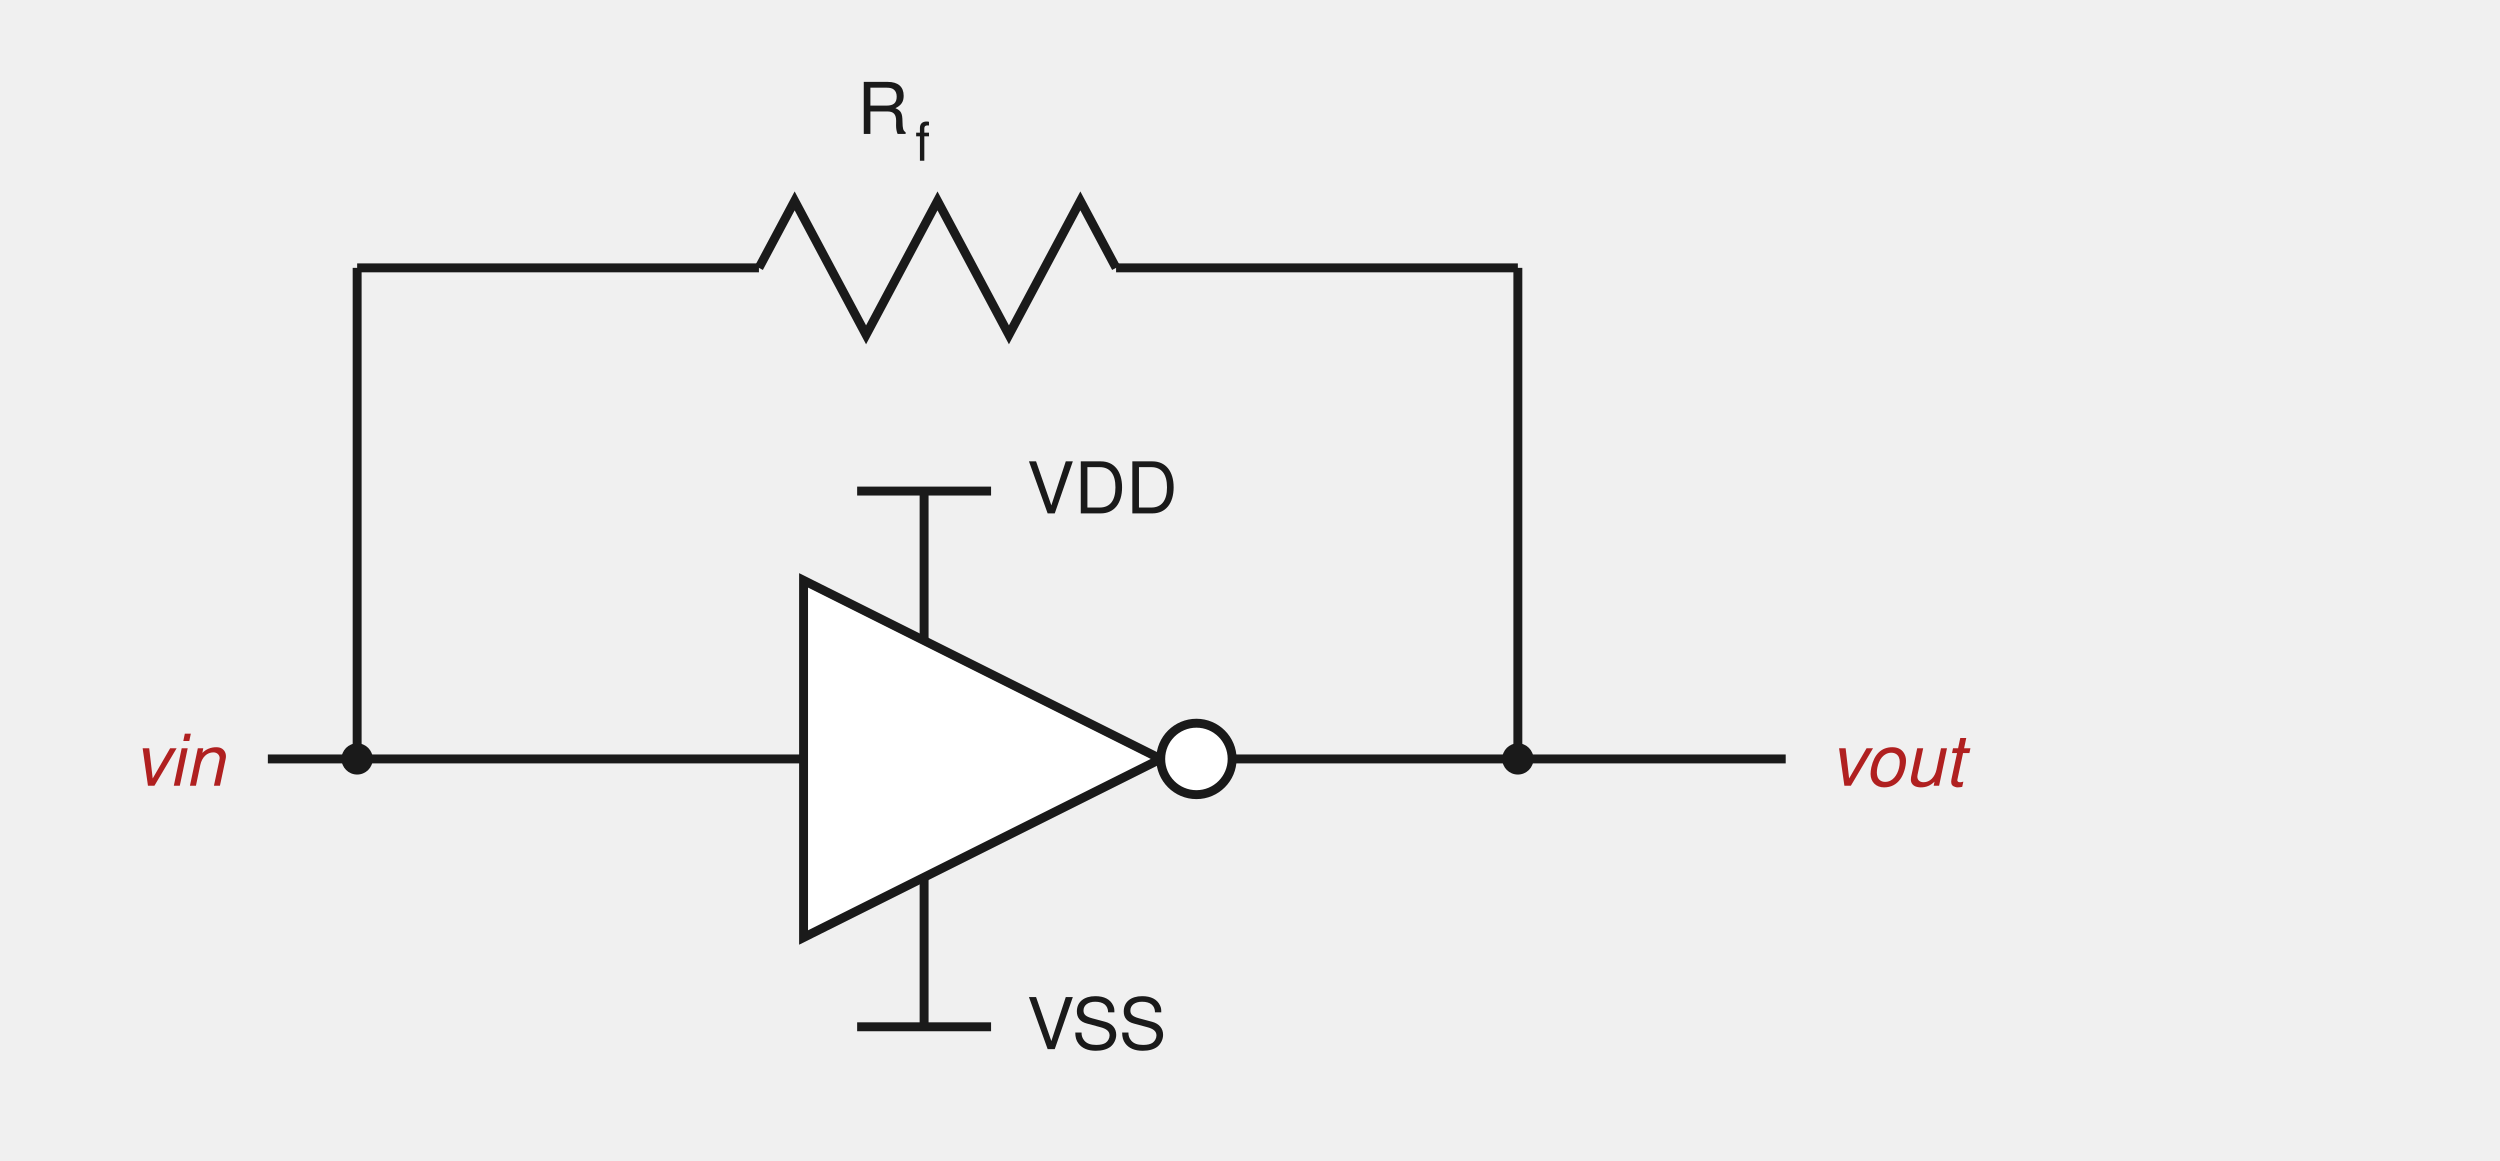
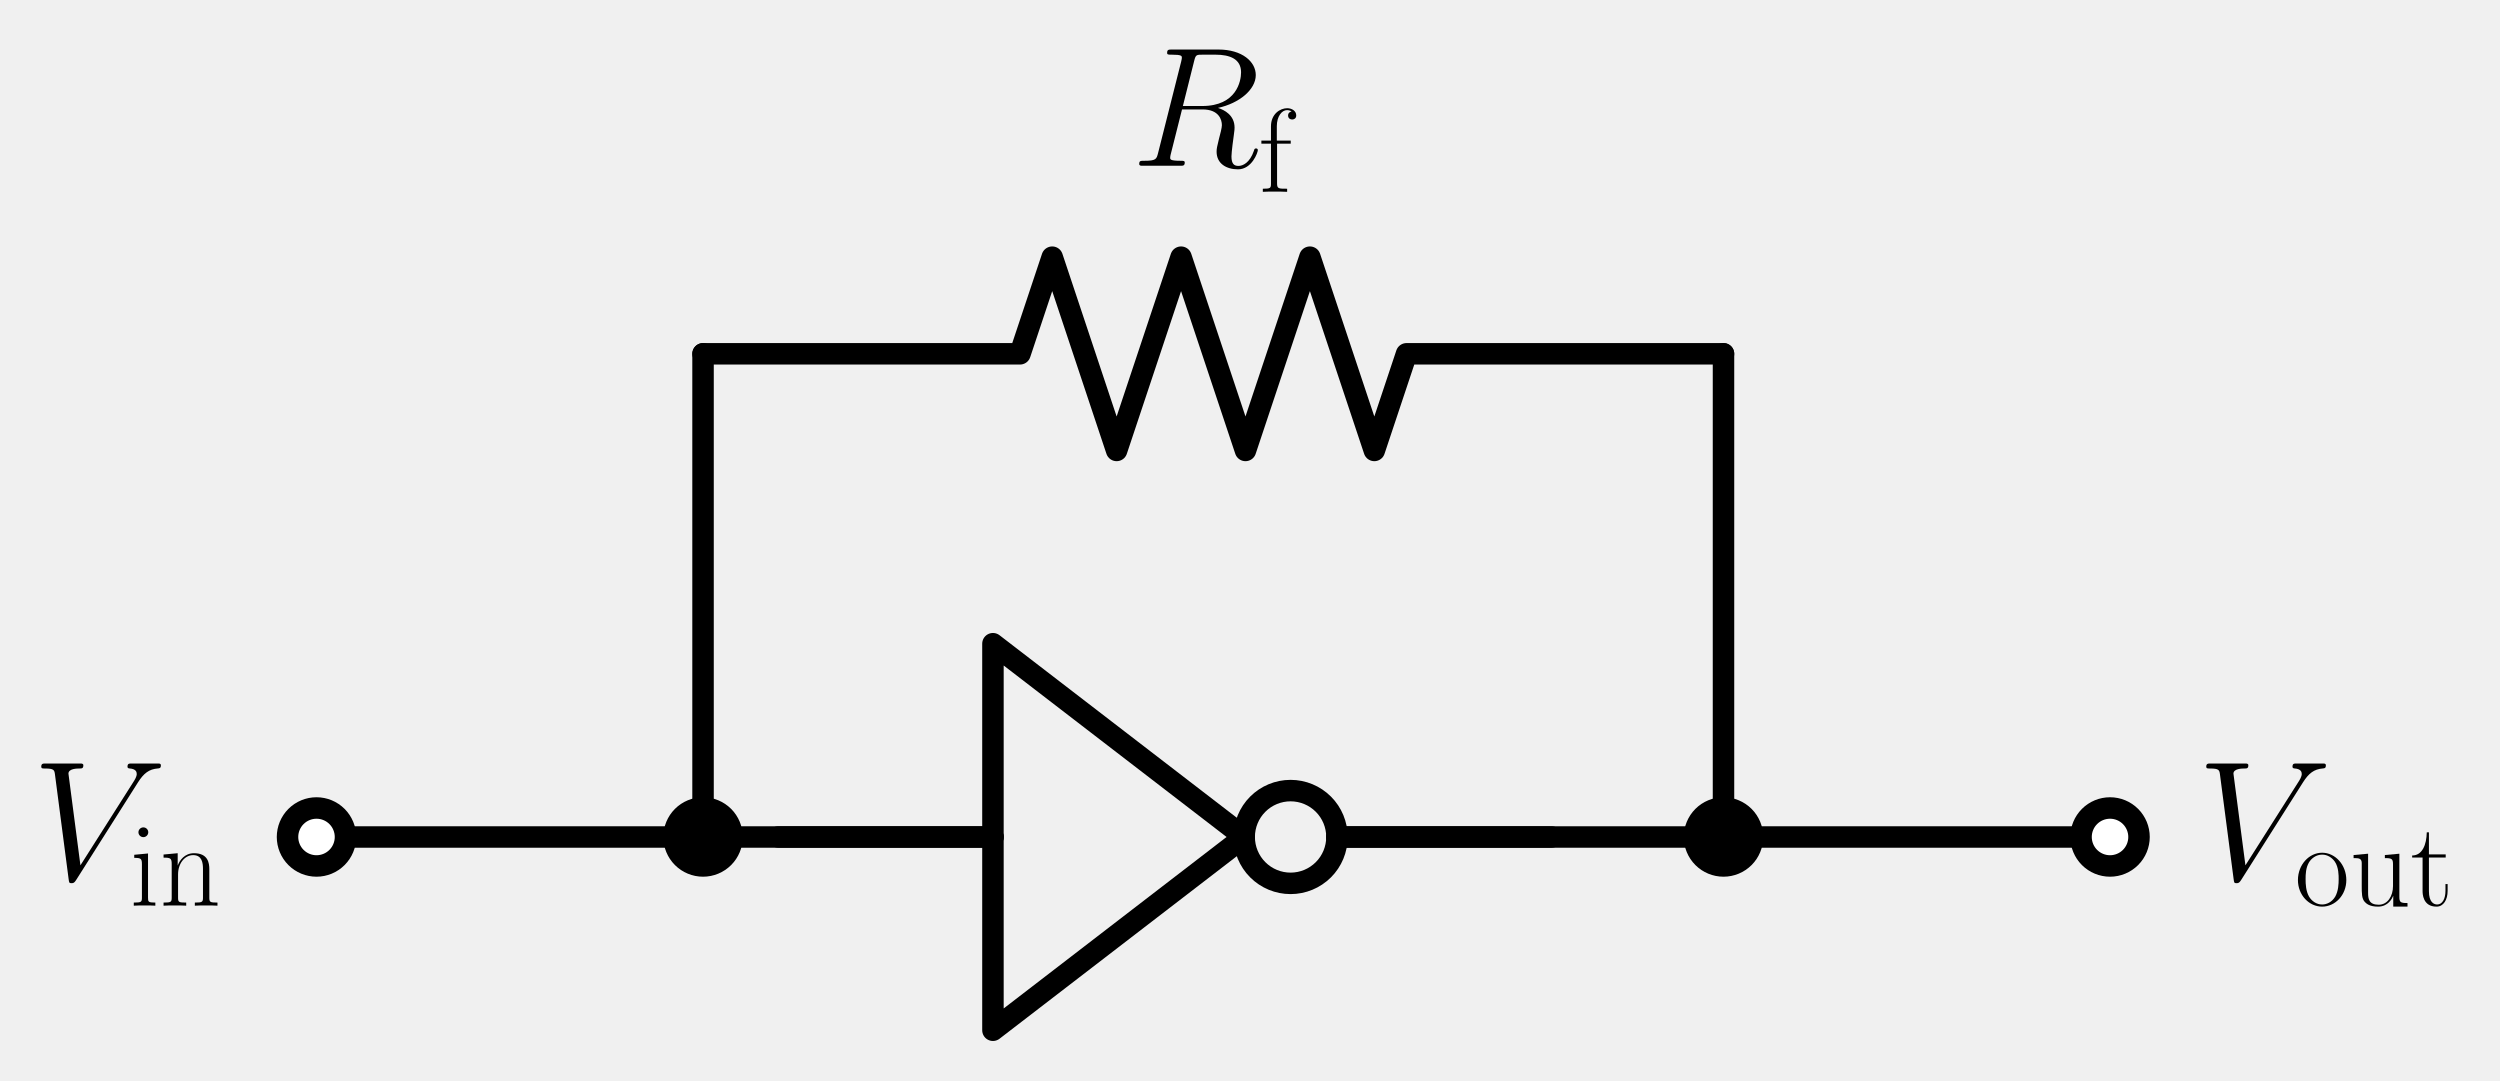
- <svg xmlns="http://www.w3.org/2000/svg" viewBox="0 0 560 260" font-family="Helvetica, Arial, sans-serif" font-size="16">
-   <style>
-     .wire { stroke: #1a1a1a; stroke-width: 2; fill: none; }
-     .sym  { stroke: #1a1a1a; stroke-width: 2; fill: #ffffff; }
-     .lbl  { fill: #1a1a1a; }
-     .net  { fill: #b02020; font-style: italic; }
-   </style>
-   <text class="net" x="30" y="176">vin</text>
-   <circle cx="80" cy="170" r="3.5" fill="#1a1a1a" />
-   <line class="wire" x1="60" y1="170" x2="180" y2="170" />
-   <polygon class="sym" points="180,130 180,210 260,170" />
-   <circle class="sym" cx="268" cy="170" r="8" />
-   <line class="wire" x1="276" y1="170" x2="400" y2="170" />
-   <line class="wire" x1="207" y1="143" x2="207" y2="110" />
-   <line class="wire" x1="192" y1="110" x2="222" y2="110" />
-   <text class="lbl" x="230" y="115">VDD</text>
-   <line class="wire" x1="207" y1="197" x2="207" y2="230" />
-   <line class="wire" x1="192" y1="230" x2="222" y2="230" />
-   <text class="lbl" x="230" y="235">VSS</text>
-   <circle cx="340" cy="170" r="3.5" fill="#1a1a1a" />
-   <text class="net" x="410" y="176">vout</text>
-   <line class="wire" x1="80" y1="170" x2="80" y2="60" />
-   <line class="wire" x1="80" y1="60" x2="170" y2="60" />
-   <polyline class="wire" points="170,60 178,45 194,75 210,45 226,75 242,45 250,60" />
-   <line class="wire" x1="250" y1="60" x2="340" y2="60" />
-   <line class="wire" x1="340" y1="60" x2="340" y2="170" />
-   <text class="lbl" x="192" y="30">R</text>
-   <text class="lbl" x="205" y="36" font-size="12">f</text>
+ <svg xmlns="http://www.w3.org/2000/svg" xmlns:xlink="http://www.w3.org/1999/xlink" width="232.838pt" height="100.632pt" viewBox="0 0 232.838 100.632" version="1.1">
+   <defs>
+     <style type="text/css">*{stroke-linejoin: round; stroke-linecap: butt}</style>
+   </defs>
+   <g id="figure_1">
+     <g id="patch_1">
+       <path d="M 0 100.632  L 232.838 100.632  L 232.838 0  L 0 0  L 0 100.632  z " style="fill: none" />
+     </g>
+     <g id="axes_1">
+       <g id="patch_2">
+         <path d="M 120.198 82.272  C 121.343 82.272 122.442 81.817 123.252 81.007  C 124.062 80.197 124.518 79.098 124.518 77.952  C 124.518 76.806 124.062 75.707 123.252 74.897  C 122.442 74.087 121.343 73.632 120.198 73.632  C 119.052 73.632 117.953 74.087 117.143 74.897  C 116.333 75.707 115.878 76.806 115.878 77.952  C 115.878 79.098 116.333 80.197 117.143 81.007  C 117.953 81.817 119.052 82.272 120.198 82.272  L 120.198 82.272  z " clip-path="url(#p2359533df8)" style="fill: none; stroke: #000000; stroke-width: 2; stroke-linejoin: miter" />
+       </g>
+       <g id="line2d_1">
+         <path d="M 29.478 77.952  L 47.478 77.952  L 65.478 77.952  " clip-path="url(#p2359533df8)" style="fill: none; stroke: #000000; stroke-width: 2; stroke-linecap: round" />
+       </g>
+       <g id="line2d_2">
+         <path d="M 65.478 77.952  L 78.978 77.952  L 92.478 77.952  " clip-path="url(#p2359533df8)" style="fill: none; stroke: #000000; stroke-width: 2; stroke-linecap: round" />
+       </g>
+       <g id="line2d_3">
+         <path d="M 72.498 77.952  L 92.478 77.952  M 124.518 77.952  L 144.498 77.952  " clip-path="url(#p2359533df8)" style="fill: none; stroke: #000000; stroke-width: 2; stroke-linecap: round" />
+       </g>
+       <g id="line2d_4">
+         <path d="M 92.478 59.952  L 115.878 77.952  L 92.478 95.952  L 92.478 59.952  " clip-path="url(#p2359533df8)" style="fill: none; stroke: #000000; stroke-width: 2; stroke-linecap: round" />
+       </g>
+       <g id="line2d_5">
+         <path d="M 124.518 77.952  L 142.518 77.952  L 160.518 77.952  " clip-path="url(#p2359533df8)" style="fill: none; stroke: #000000; stroke-width: 2; stroke-linecap: round" />
+       </g>
+       <g id="line2d_6">
+         <path d="M 160.518 77.952  L 178.518 77.952  L 196.518 77.952  " clip-path="url(#p2359533df8)" style="fill: none; stroke: #000000; stroke-width: 2; stroke-linecap: round" />
+       </g>
+       <g id="line2d_7">
+         <path d="M 65.478 77.952  L 65.478 55.452  L 65.478 32.952  " clip-path="url(#p2359533df8)" style="fill: none; stroke: #000000; stroke-width: 2; stroke-linecap: round" />
+       </g>
+       <g id="line2d_8">
+         <path d="M 65.478 32.952  L 94.998 32.952  L 97.998 23.952  L 103.998 41.952  L 109.998 23.952  L 115.998 41.952  L 121.998 23.952  L 127.998 41.952  L 130.998 32.952  L 160.518 32.952  " clip-path="url(#p2359533df8)" style="fill: none; stroke: #000000; stroke-width: 2; stroke-linecap: round" />
+       </g>
+       <g id="line2d_9">
+         <path d="M 160.518 32.952  L 160.518 55.452  L 160.518 77.952  " clip-path="url(#p2359533df8)" style="fill: none; stroke: #000000; stroke-width: 2; stroke-linecap: round" />
+       </g>
+       <g id="patch_3">
+         <path d="M 65.478 80.652  C 66.194 80.652 66.88 80.368 67.387 79.861  C 67.893 79.355 68.178 78.668 68.178 77.952  C 68.178 77.236 67.893 76.549 67.387 76.043  C 66.88 75.536 66.194 75.252 65.478 75.252  C 64.762 75.252 64.075 75.536 63.568 76.043  C 63.062 76.549 62.778 77.236 62.778 77.952  C 62.778 78.668 63.062 79.355 63.568 79.861  C 64.075 80.368 64.762 80.652 65.478 80.652  z " clip-path="url(#p2359533df8)" style="stroke: #000000; stroke-width: 2; stroke-linejoin: miter" />
+       </g>
+       <g id="patch_4">
+         <path d="M 160.518 80.652  C 161.234 80.652 161.92 80.368 162.427 79.861  C 162.933 79.355 163.218 78.668 163.218 77.952  C 163.218 77.236 162.933 76.549 162.427 76.043  C 161.92 75.536 161.234 75.252 160.518 75.252  C 159.802 75.252 159.115 75.536 158.608 76.043  C 158.102 76.549 157.818 77.236 157.818 77.952  C 157.818 78.668 158.102 79.355 158.608 79.861  C 159.115 80.368 159.802 80.652 160.518 80.652  z " clip-path="url(#p2359533df8)" style="stroke: #000000; stroke-width: 2; stroke-linejoin: miter" />
+       </g>
+       <g id="text_1">
+         <g transform="translate(105.3528 15.45252) scale(0.16 -0.16)">
+           <defs>
+             <path id="CMMI12-52" d="M 2355 3924  C 2413 4160 2438 4160 2688 4160  L 3149 4160  C 3699 4160 4109 3995 4109 3499  C 4109 3175 3942 2240 2656 2240  L 1933 2240  L 2355 3924  z M 3245 2169  C 4038 2341 4659 2851 4659 3398  C 4659 3894 4154 4352 3264 4352  L 1530 4352  C 1402 4352 1344 4352 1344 4226  C 1344 4160 1389 4160 1510 4160  C 1894 4160 1894 4112 1894 4045  C 1894 4033 1894 3994 1869 3899  L 1005 479  C 947 256 934 192 493 192  C 346 192 301 192 301 71  C 301 7 371 7 390 7  C 506 7 640 7 762 7  L 1517 7  C 1632 7 1766 7 1882 7  C 1933 7 2003 7 2003 128  C 2003 192 1946 192 1850 192  C 1459 192 1459 243 1459 306  C 1459 313 1459 357 1472 407  L 1901 2112  L 2669 2112  C 3277 2112 3392 1731 3392 1522  C 3392 1427 3328 1179 3283 1014  C 3213 723 3194 652 3194 532  C 3194 82 3565 -128 3994 -128  C 4512 -128 4736 501 4736 591  C 4736 635 4704 654 4666 654  C 4614 654 4602 616 4589 565  C 4435 114 4173 0 4013 0  C 3853 0 3750 70 3750 356  C 3750 509 3827 1088 3834 1120  C 3866 1355 3866 1380 3866 1432  C 3866 1896 3488 2093 3245 2169  z " transform="scale(0.015625)" />
+             <path id="CMR17-66" d="M 979 2560  L 1709 2560  L 1709 2725  L 966 2725  L 966 3494  C 966 4022 1235 4352 1510 4352  C 1594 4352 1690 4327 1754 4282  C 1702 4269 1568 4225 1568 4067  C 1568 3901 1696 3850 1786 3850  C 1875 3850 2003 3901 2003 4067  C 2003 4308 1773 4454 1517 4454  C 1152 4454 653 4156 653 3481  L 653 2725  L 141 2725  L 141 2560  L 653 2560  L 653 427  C 653 184 627 153 218 153  L 218 -13  C 371 0 666 0 832 0  C 1018 0 1344 0 1517 -13  L 1517 153  C 1056 153 979 153 979 439  L 979 2560  z " transform="scale(0.015625)" />
+           </defs>
+           <use xlink:href="#CMMI12-52" transform="scale(0.996264)" />
+           <use xlink:href="#CMR17-66" transform="translate(74.25083 -14.94392) scale(0.697382)" />
+         </g>
+       </g>
+       <g id="patch_5">
+         <path d="M 29.478 80.652  C 30.194 80.652 30.88 80.368 31.387 79.861  C 31.893 79.355 32.178 78.668 32.178 77.952  C 32.178 77.236 31.893 76.549 31.387 76.043  C 30.88 75.536 30.194 75.252 29.478 75.252  C 28.762 75.252 28.075 75.536 27.568 76.043  C 27.062 76.549 26.778 77.236 26.778 77.952  C 26.778 78.668 27.062 79.355 27.568 79.861  C 28.075 80.368 28.762 80.652 29.478 80.652  z " clip-path="url(#p2359533df8)" style="fill: #ffffff; stroke: #000000; stroke-width: 2; stroke-linejoin: miter" />
+       </g>
+       <g id="text_2">
+         <g transform="translate(2.980023 81.93706) scale(0.16 -0.16)">
+           <defs>
+             <path id="CMMI12-56" d="M 3962 3640  C 4179 3984 4378 4136 4704 4162  C 4768 4168 4819 4168 4819 4282  C 4819 4308 4806 4346 4749 4346  C 4634 4346 4358 4346 4243 4346  C 4058 4346 3866 4346 3686 4346  C 3635 4346 3571 4346 3571 4226  C 3571 4168 3629 4162 3654 4162  C 3891 4143 3917 4029 3917 3952  C 3917 3857 3827 3710 3821 3704  L 1811 540  L 1363 3969  C 1363 4160 1696 4160 1766 4160  C 1862 4160 1920 4160 1920 4282  C 1920 4346 1850 4346 1830 4346  C 1722 4346 1594 4346 1485 4346  L 1126 4346  C 659 4346 467 4346 461 4346  C 422 4346 346 4346 346 4230  C 346 4160 390 4160 493 4160  C 819 4160 838 4102 858 3944  L 1370 24  C 1389 -109 1389 -128 1478 -128  C 1555 -128 1587 -109 1651 -8  L 3962 3640  z " transform="scale(0.015625)" />
+             <path id="CMR17-69" d="M 992 3909  C 992 4049 877 4170 730 4170  C 589 4170 467 4056 467 3909  C 467 3769 582 3648 730 3648  C 870 3648 992 3763 992 3909  z M 243 2706  L 243 2541  C 602 2541 653 2502 653 2197  L 653 427  C 653 184 627 153 218 153  L 218 -13  C 371 0 646 0 806 0  C 960 0 1222 0 1370 -13  L 1370 153  C 992 153 979 191 979 420  L 979 2776  L 243 2706  z " transform="scale(0.015625)" />
+             <path id="CMR17-6e" d="M 2656 1933  C 2656 2259 2592 2790 1837 2790  C 1331 2790 1069 2400 973 2144  L 966 2144  L 966 2790  L 211 2720  L 211 2554  C 589 2554 646 2515 646 2208  L 646 428  C 646 184 621 153 211 153  L 211 -13  C 365 0 646 0 813 0  C 979 0 1267 0 1421 -13  L 1421 153  C 1011 153 986 178 986 428  L 986 1658  C 986 2247 1344 2688 1792 2688  C 2266 2688 2317 2266 2317 1958  L 2317 428  C 2317 184 2291 153 1882 153  L 1882 -13  C 2035 0 2317 0 2483 0  C 2650 0 2938 0 3091 -13  L 3091 153  C 2682 153 2656 178 2656 428  L 2656 1933  z " transform="scale(0.015625)" />
+           </defs>
+           <use xlink:href="#CMMI12-56" transform="scale(0.996264)" />
+           <use xlink:href="#CMR17-69" transform="translate(56.86958 -14.94392) scale(0.697382)" />
+           <use xlink:href="#CMR17-6e" transform="translate(74.27924 -14.94392) scale(0.697382)" />
+         </g>
+       </g>
+       <g id="patch_6">
+         <path d="M 196.518 80.652  C 197.234 80.652 197.92 80.368 198.427 79.861  C 198.933 79.355 199.218 78.668 199.218 77.952  C 199.218 77.236 198.933 76.549 198.427 76.043  C 197.92 75.536 197.234 75.252 196.518 75.252  C 195.802 75.252 195.115 75.536 194.608 76.043  C 194.102 76.549 193.818 77.236 193.818 77.952  C 193.818 78.668 194.102 79.355 194.608 79.861  C 195.115 80.368 195.802 80.652 196.518 80.652  z " clip-path="url(#p2359533df8)" style="fill: #ffffff; stroke: #000000; stroke-width: 2; stroke-linejoin: miter" />
+       </g>
+       <g id="text_3">
+         <g transform="translate(204.6176 81.93706) scale(0.16 -0.16)">
+           <defs>
+             <path id="CMR17-6f" d="M 2758 1356  C 2758 2176 2163 2816 1466 2816  C 768 2816 173 2176 173 1356  C 173 551 768 -64 1466 -64  C 2163 -64 2758 551 2758 1356  z M 1466 51  C 1165 51 909 230 762 480  C 602 767 582 1126 582 1408  C 582 1677 595 2010 762 2298  C 890 2509 1139 2714 1466 2714  C 1754 2714 1997 2554 2150 2330  C 2349 2029 2349 1607 2349 1408  C 2349 1158 2336 775 2163 467  C 1984 173 1709 51 1466 51  z " transform="scale(0.015625)" />
+             <path id="CMR17-75" d="M 1882 2693  L 1882 2528  C 2259 2528 2317 2489 2317 2186  L 2317 1032  C 2317 500 2029 38 1555 38  C 1030 38 986 348 986 678  L 986 2763  L 211 2693  L 211 2528  C 467 2528 640 2528 646 2274  L 646 1058  C 646 633 646 361 813 183  C 896 101 1056 -64 1517 -64  C 2061 -64 2272 377 2323 506  L 2330 506  L 2330 -63  L 3091 -63  L 3091 128  C 2714 128 2656 166 2656 473  L 2656 2763  L 1882 2693  z " transform="scale(0.015625)" />
+             <path id="CMR17-74" d="M 966 2560  L 1862 2560  L 1862 2725  L 966 2725  L 966 3904  L 851 3904  C 838 3245 614 2668 70 2668  L 70 2560  L 627 2560  L 627 771  C 627 650 627 -64 1370 -64  C 1747 -64 1965 306 1965 777  L 1965 1140  L 1850 1140  L 1850 783  C 1850 344 1677 51 1408 51  C 1222 51 966 178 966 758  L 966 2560  z " transform="scale(0.015625)" />
+           </defs>
+           <use xlink:href="#CMMI12-56" transform="scale(0.996264)" />
+           <use xlink:href="#CMR17-6f" transform="translate(56.86958 -14.94392) scale(0.697382)" />
+           <use xlink:href="#CMR17-75" transform="translate(88.85276 -14.94392) scale(0.697382)" />
+           <use xlink:href="#CMR17-74" transform="translate(124.4794 -14.94392) scale(0.697382)" />
+         </g>
+       </g>
+     </g>
+   </g>
+   <defs>
+     <clipPath id="p2359533df8">
+       <rect x="0" y="-0" width="232.838" height="100.632" />
+     </clipPath>
+   </defs>
</svg>
